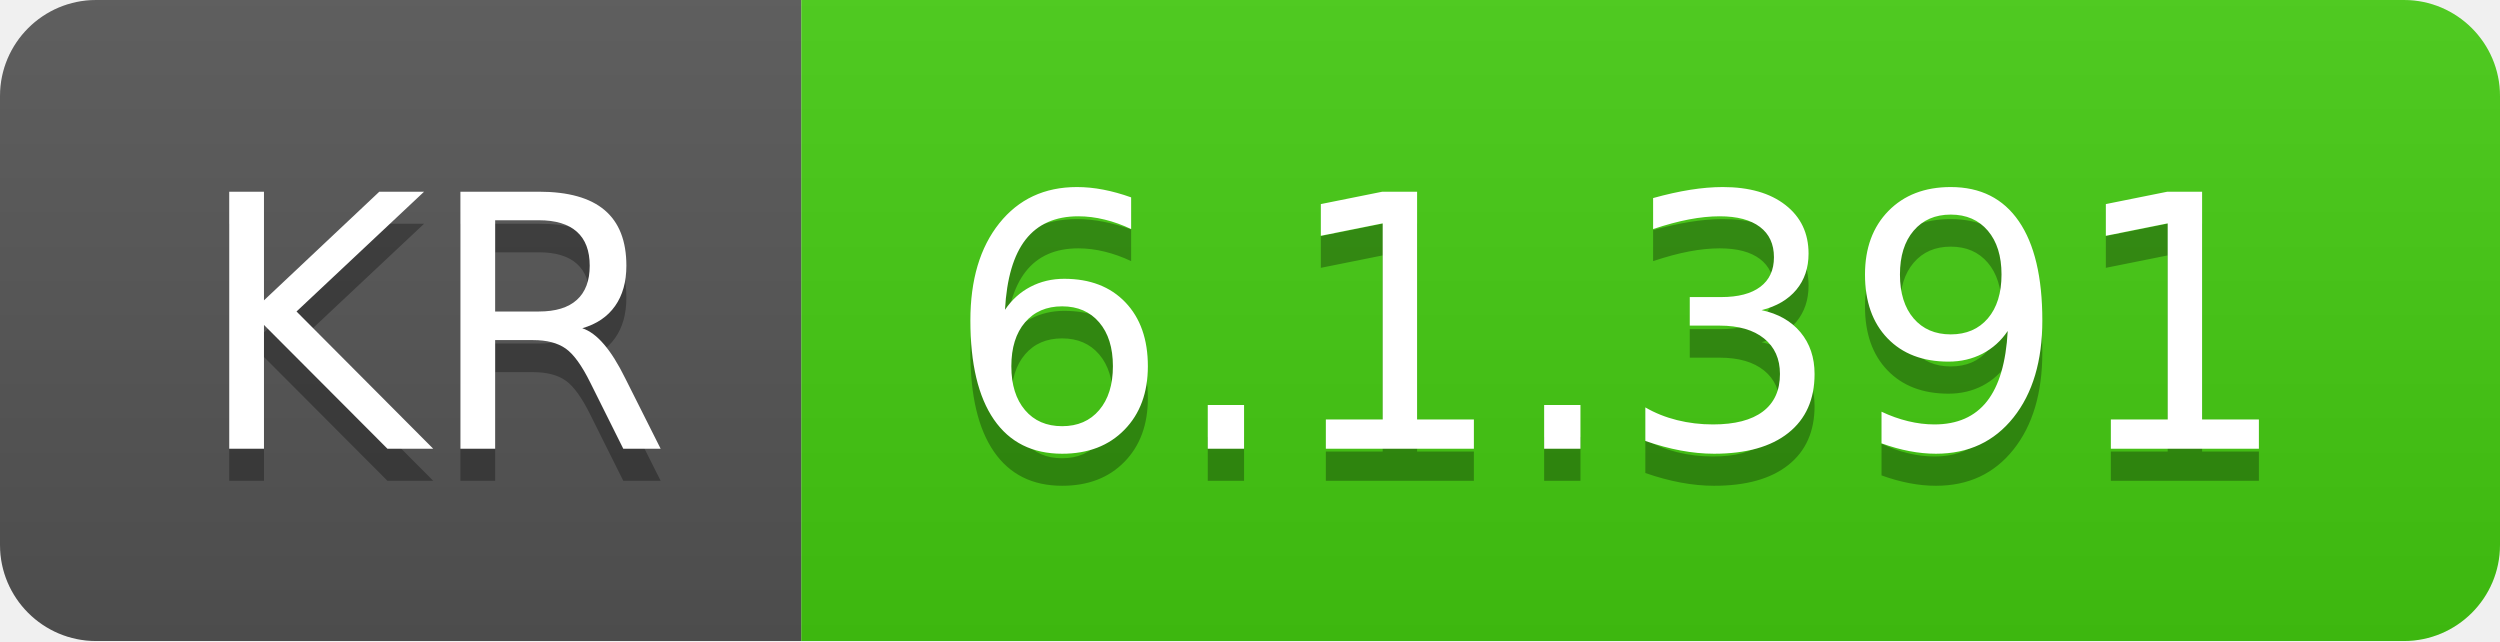
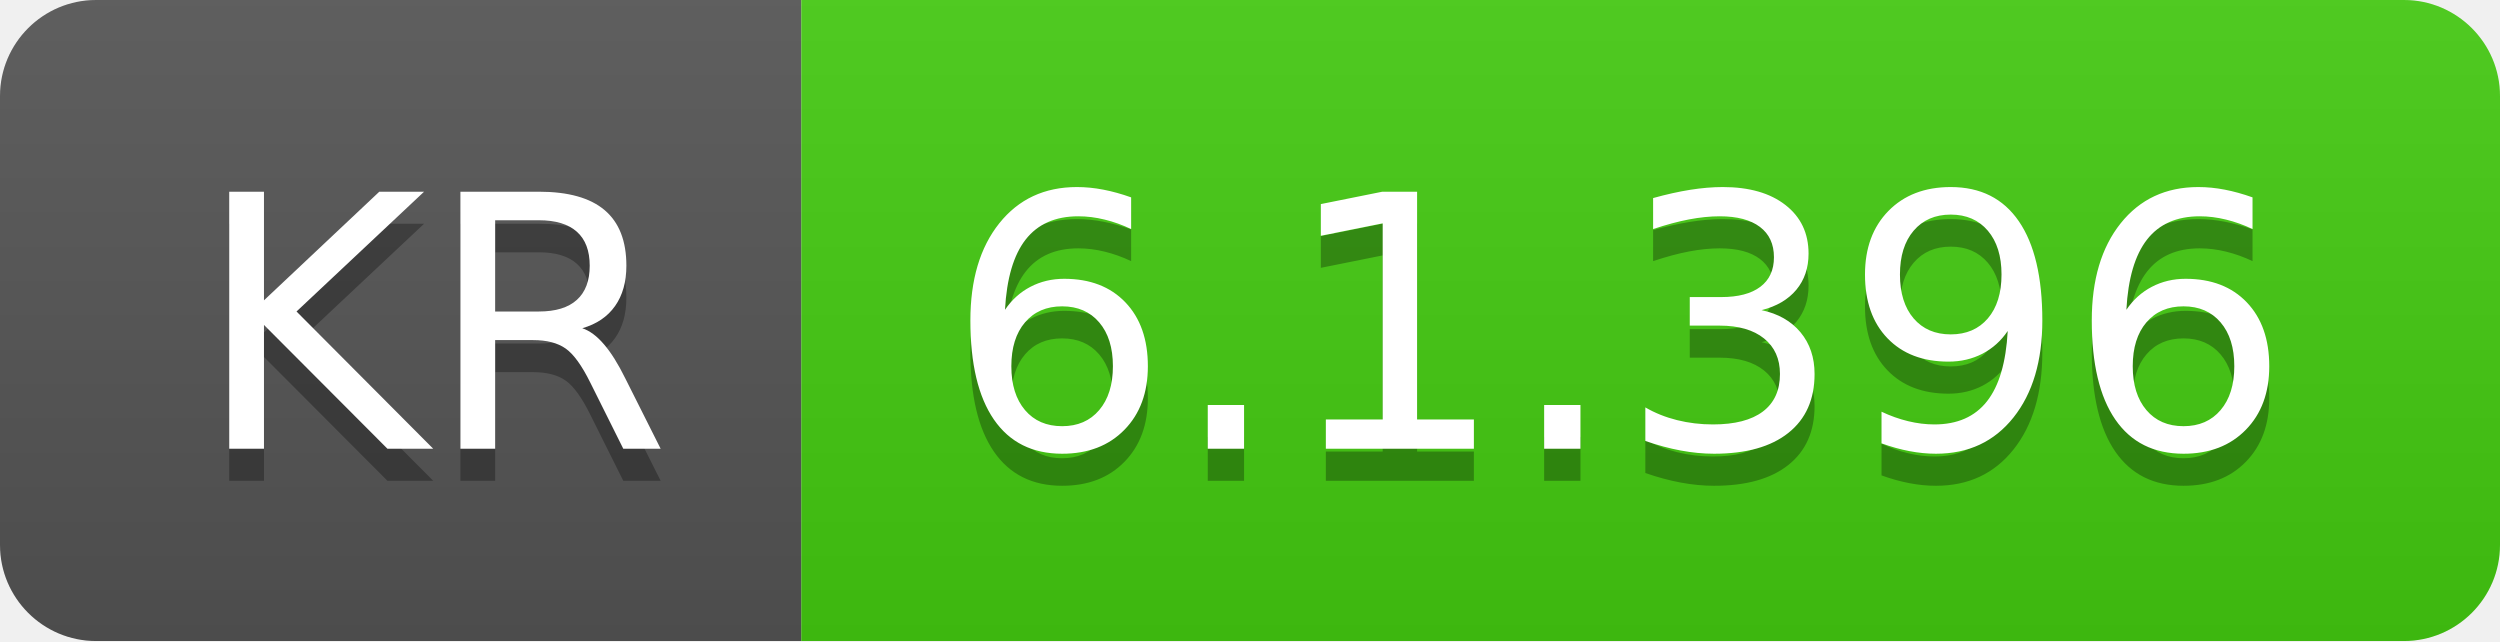
- <svg xmlns="http://www.w3.org/2000/svg" width="78" height="20" role="img" aria-label="KR: 6.1.391">
+ <svg xmlns="http://www.w3.org/2000/svg" width="78" height="20" role="img" aria-label="KR: 6.1.396">
  <linearGradient id="s" x2="0" y2="100%">
    <stop offset="0" stop-color="#bbb" stop-opacity=".1" />
    <stop offset="1" stop-opacity=".1" />
  </linearGradient>
  <clipPath id="r">
    <rect width="78" height="20" rx="3" fill="#fff" />
  </clipPath>
  <g clip-path="url(#r)">
    <rect width="25" height="20" fill="#555" />
    <rect x="25" width="53" height="20" fill="#4c1" />
    <rect width="78" height="20" fill="url(#s)" />
  </g>
  <g fill="#fff" text-anchor="middle" font-family="Verdana,Geneva,DejaVu Sans,sans-serif" text-rendering="geometricPrecision" font-size="110">
    <text aria-hidden="true" x="135" y="150" fill="#010101" fill-opacity=".3" transform="scale(.1)" textLength="150">KR</text>
    <text x="135" y="140" transform="scale(.1)" fill="#fff" textLength="150">KR</text>
-     <text aria-hidden="true" x="505" y="150" fill="#010101" fill-opacity=".3" transform="scale(.1)" textLength="430">6.1.391</text>
-     <text x="505" y="140" transform="scale(.1)" fill="#fff" textLength="430">6.1.391</text>
+     <text aria-hidden="true" x="505" y="150" fill="#010101" fill-opacity=".3" transform="scale(.1)" textLength="430">6.1.396</text>
+     <text x="505" y="140" transform="scale(.1)" fill="#fff" textLength="430">6.1.396</text>
  </g>
</svg>
